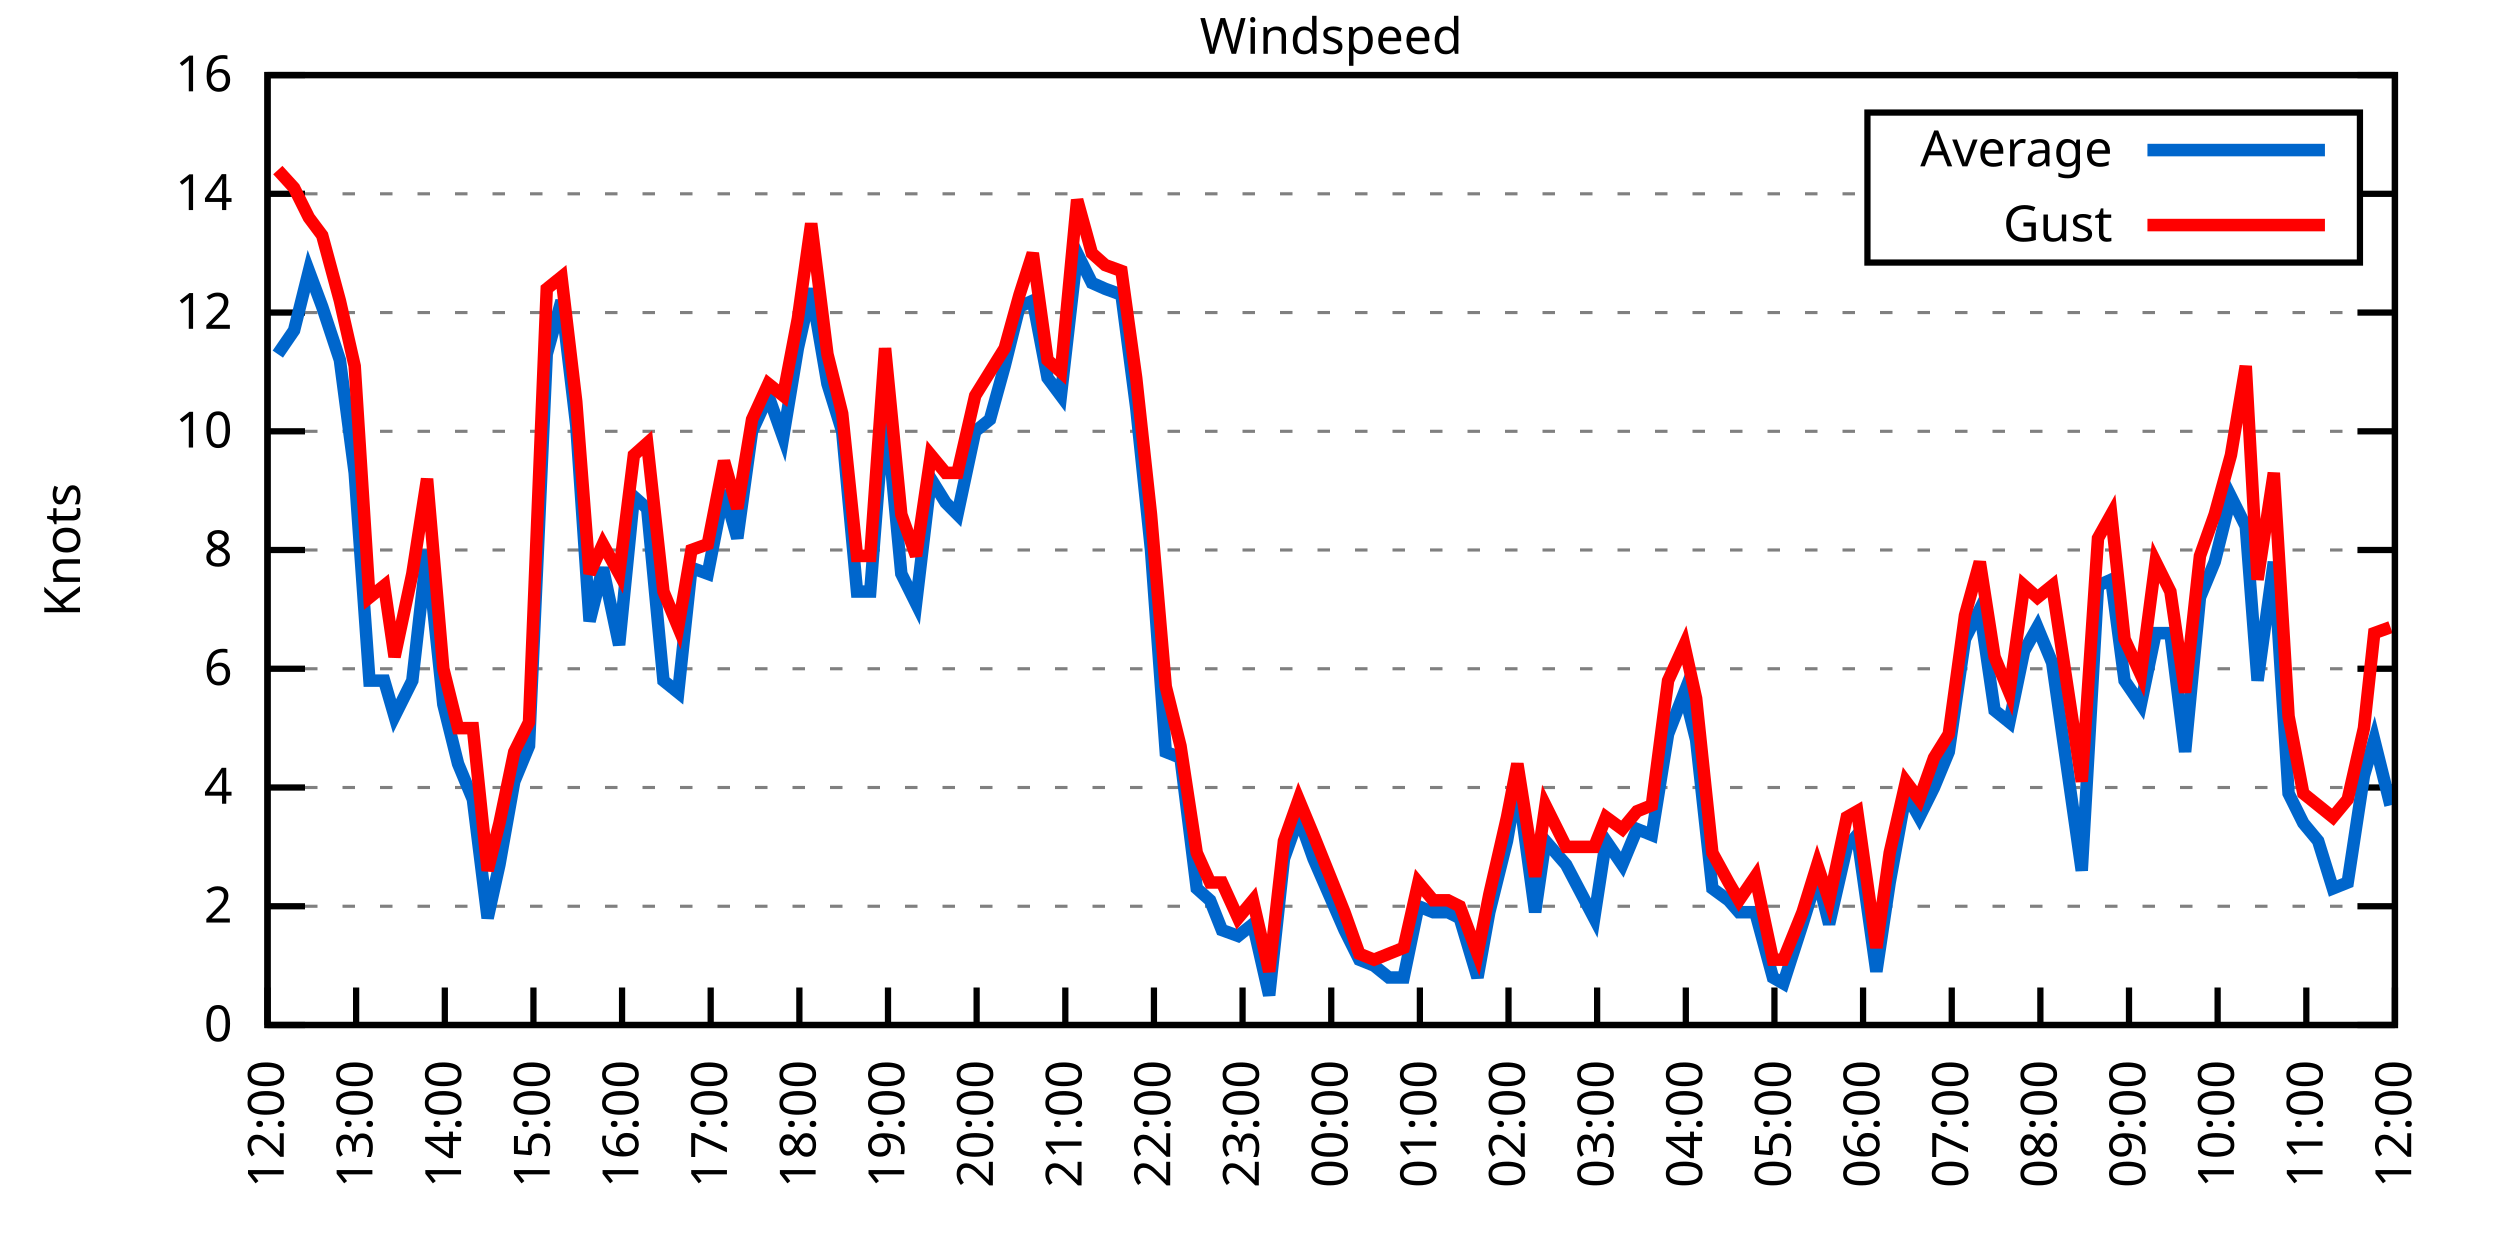
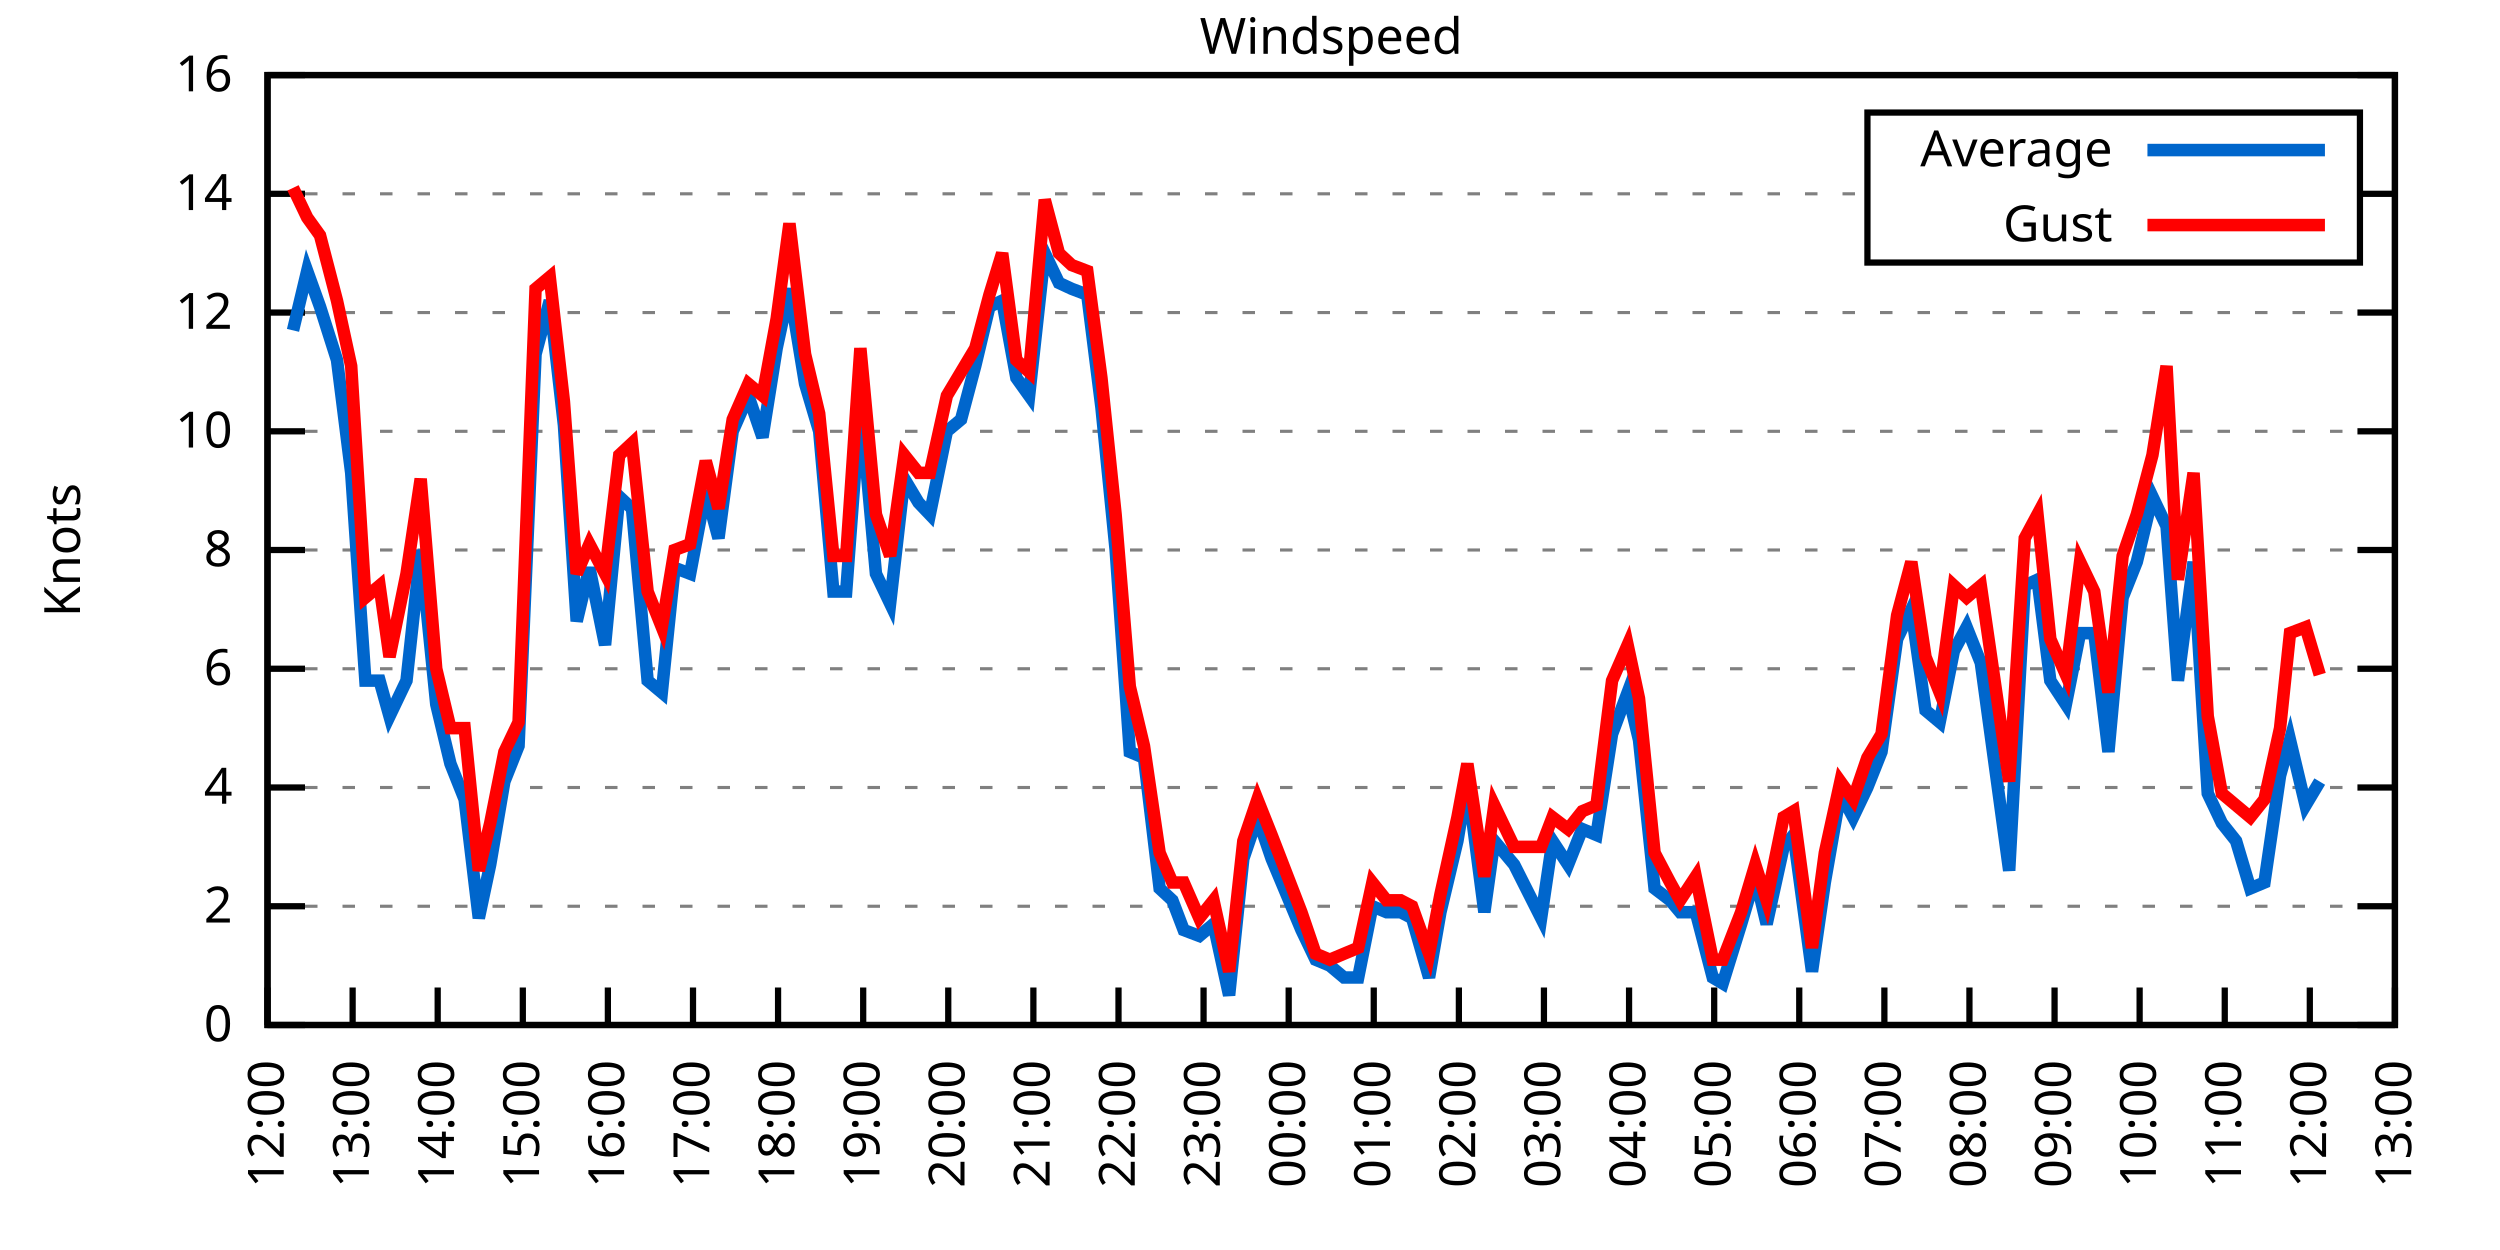
<svg xmlns="http://www.w3.org/2000/svg" xmlns:xlink="http://www.w3.org/1999/xlink" width="400" height="200" viewBox="0 0 400 200">
  <g id="gnuplot_canvas">
    <rect x="0" y="0" width="400" height="200" fill="none" />
    <defs>
      <circle id="gpDot" r="0.5" stroke-width="0.5" stroke="currentColor" />
      <path id="gpPt0" stroke-width="0.333" stroke="currentColor" d="M-1,0 h2 M0,-1 v2" />
      <path id="gpPt1" stroke-width="0.333" stroke="currentColor" d="M-1,-1 L1,1 M1,-1 L-1,1" />
      <path id="gpPt2" stroke-width="0.333" stroke="currentColor" d="M-1,0 L1,0 M0,-1 L0,1 M-1,-1 L1,1 M-1,1 L1,-1" />
      <rect id="gpPt3" stroke-width="0.333" stroke="currentColor" x="-1" y="-1" width="2" height="2" />
      <rect id="gpPt4" stroke-width="0.333" stroke="currentColor" fill="currentColor" x="-1" y="-1" width="2" height="2" />
      <circle id="gpPt5" stroke-width="0.333" stroke="currentColor" cx="0" cy="0" r="1" />
      <use xlink:href="#gpPt5" id="gpPt6" fill="currentColor" stroke="none" />
      <path id="gpPt7" stroke-width="0.333" stroke="currentColor" d="M0,-1.33 L-1.33,0.67 L1.33,0.67 z" />
      <use xlink:href="#gpPt7" id="gpPt8" fill="currentColor" stroke="none" />
      <use xlink:href="#gpPt7" id="gpPt9" stroke="currentColor" transform="rotate(180)" />
      <use xlink:href="#gpPt9" id="gpPt10" fill="currentColor" stroke="none" />
      <use xlink:href="#gpPt3" id="gpPt11" stroke="currentColor" transform="rotate(45)" />
      <use xlink:href="#gpPt11" id="gpPt12" fill="currentColor" stroke="none" />
      <path id="gpPt13" stroke-width="0.333" stroke="currentColor" d="M0,1.330 L1.265,0.411 L0.782,-1.067 L-0.782,-1.076 L-1.265,0.411 z" />
      <use xlink:href="#gpPt13" id="gpPt14" fill="currentColor" stroke="none" />
      <filter id="textbox" filterUnits="objectBoundingBox" x="0" y="0" height="1" width="1">
        <feFlood flood-color="white" flood-opacity="1" result="bgnd" />
        <feComposite in="SourceGraphic" in2="bgnd" operator="atop" />
      </filter>
      <filter id="greybox" filterUnits="objectBoundingBox" x="0" y="0" height="1" width="1">
        <feFlood flood-color="lightgrey" flood-opacity="1" result="grey" />
        <feComposite in="SourceGraphic" in2="grey" operator="atop" />
      </filter>
    </defs>
    <g fill="none" color="white" stroke="currentColor" stroke-width="1.00" stroke-linecap="butt" stroke-linejoin="miter">
</g>
    <g fill="none" color="black" stroke="currentColor" stroke-width="1.00" stroke-linecap="butt" stroke-linejoin="miter">
      <g stroke="none" shape-rendering="crispEdges">
        <polygon fill="rgb(255, 255, 255)" points="42.80,164.00 383.18,164.00 383.18,12.02 42.80,12.02 " />
      </g>
    </g>
    <g fill="none" color="black" stroke="currentColor" stroke-width="1.00" stroke-linecap="butt" stroke-linejoin="miter">
</g>
    <g fill="none" color="black" stroke="black" stroke-width="0.50" stroke-linecap="butt" stroke-linejoin="miter">
</g>
    <g fill="none" color="gray" stroke="currentColor" stroke-width="0.50" stroke-linecap="butt" stroke-linejoin="miter">
      <path stroke="gray" stroke-dasharray="2,4" class="gridline" d="M42.80,164.00 L383.19,164.00  " />
    </g>
    <g fill="none" color="gray" stroke="gray" stroke-width="1.00" stroke-linecap="butt" stroke-linejoin="miter">
</g>
    <g fill="none" color="black" stroke="currentColor" stroke-width="1.00" stroke-linecap="butt" stroke-linejoin="miter">
      <path stroke="black" d="M42.80,164.00 L48.80,164.00 M383.19,164.00 L377.19,164.00  " />
      <g transform="translate(37.20,166.60)" stroke="none" fill="black" font-family="Sans" font-size="8.00" text-anchor="end">
        <text>
          <tspan font-family="Sans"> 0</tspan>
        </text>
      </g>
    </g>
    <g fill="none" color="black" stroke="currentColor" stroke-width="1.00" stroke-linecap="butt" stroke-linejoin="miter">
</g>
    <g fill="none" color="black" stroke="black" stroke-width="0.50" stroke-linecap="butt" stroke-linejoin="miter">
</g>
    <g fill="none" color="gray" stroke="currentColor" stroke-width="0.50" stroke-linecap="butt" stroke-linejoin="miter">
      <path stroke="gray" stroke-dasharray="2,4" class="gridline" d="M42.80,145.00 L383.19,145.00  " />
    </g>
    <g fill="none" color="gray" stroke="gray" stroke-width="1.00" stroke-linecap="butt" stroke-linejoin="miter">
</g>
    <g fill="none" color="black" stroke="currentColor" stroke-width="1.00" stroke-linecap="butt" stroke-linejoin="miter">
      <path stroke="black" d="M42.80,145.00 L48.80,145.00 M383.19,145.00 L377.19,145.00  " />
      <g transform="translate(37.20,147.60)" stroke="none" fill="black" font-family="Sans" font-size="8.00" text-anchor="end">
        <text>
          <tspan font-family="Sans"> 2</tspan>
        </text>
      </g>
    </g>
    <g fill="none" color="black" stroke="currentColor" stroke-width="1.00" stroke-linecap="butt" stroke-linejoin="miter">
</g>
    <g fill="none" color="black" stroke="black" stroke-width="0.50" stroke-linecap="butt" stroke-linejoin="miter">
</g>
    <g fill="none" color="gray" stroke="currentColor" stroke-width="0.50" stroke-linecap="butt" stroke-linejoin="miter">
      <path stroke="gray" stroke-dasharray="2,4" class="gridline" d="M42.80,126.00 L383.19,126.00  " />
    </g>
    <g fill="none" color="gray" stroke="gray" stroke-width="1.00" stroke-linecap="butt" stroke-linejoin="miter">
</g>
    <g fill="none" color="black" stroke="currentColor" stroke-width="1.00" stroke-linecap="butt" stroke-linejoin="miter">
      <path stroke="black" d="M42.80,126.00 L48.80,126.00 M383.19,126.00 L377.19,126.00  " />
      <g transform="translate(37.20,128.60)" stroke="none" fill="black" font-family="Sans" font-size="8.00" text-anchor="end">
        <text>
          <tspan font-family="Sans"> 4</tspan>
        </text>
      </g>
    </g>
    <g fill="none" color="black" stroke="currentColor" stroke-width="1.00" stroke-linecap="butt" stroke-linejoin="miter">
</g>
    <g fill="none" color="black" stroke="black" stroke-width="0.50" stroke-linecap="butt" stroke-linejoin="miter">
</g>
    <g fill="none" color="gray" stroke="currentColor" stroke-width="0.50" stroke-linecap="butt" stroke-linejoin="miter">
      <path stroke="gray" stroke-dasharray="2,4" class="gridline" d="M42.80,107.00 L383.19,107.00  " />
    </g>
    <g fill="none" color="gray" stroke="gray" stroke-width="1.00" stroke-linecap="butt" stroke-linejoin="miter">
</g>
    <g fill="none" color="black" stroke="currentColor" stroke-width="1.00" stroke-linecap="butt" stroke-linejoin="miter">
      <path stroke="black" d="M42.80,107.00 L48.80,107.00 M383.19,107.00 L377.19,107.00  " />
      <g transform="translate(37.20,109.60)" stroke="none" fill="black" font-family="Sans" font-size="8.00" text-anchor="end">
        <text>
          <tspan font-family="Sans"> 6</tspan>
        </text>
      </g>
    </g>
    <g fill="none" color="black" stroke="currentColor" stroke-width="1.00" stroke-linecap="butt" stroke-linejoin="miter">
</g>
    <g fill="none" color="black" stroke="black" stroke-width="0.50" stroke-linecap="butt" stroke-linejoin="miter">
</g>
    <g fill="none" color="gray" stroke="currentColor" stroke-width="0.50" stroke-linecap="butt" stroke-linejoin="miter">
      <path stroke="gray" stroke-dasharray="2,4" class="gridline" d="M42.80,88.00 L383.19,88.00  " />
    </g>
    <g fill="none" color="gray" stroke="gray" stroke-width="1.00" stroke-linecap="butt" stroke-linejoin="miter">
</g>
    <g fill="none" color="black" stroke="currentColor" stroke-width="1.00" stroke-linecap="butt" stroke-linejoin="miter">
      <path stroke="black" d="M42.80,88.00 L48.80,88.00 M383.19,88.00 L377.19,88.00  " />
      <g transform="translate(37.20,90.60)" stroke="none" fill="black" font-family="Sans" font-size="8.00" text-anchor="end">
        <text>
          <tspan font-family="Sans"> 8</tspan>
        </text>
      </g>
    </g>
    <g fill="none" color="black" stroke="currentColor" stroke-width="1.00" stroke-linecap="butt" stroke-linejoin="miter">
</g>
    <g fill="none" color="black" stroke="black" stroke-width="0.50" stroke-linecap="butt" stroke-linejoin="miter">
</g>
    <g fill="none" color="gray" stroke="currentColor" stroke-width="0.50" stroke-linecap="butt" stroke-linejoin="miter">
      <path stroke="gray" stroke-dasharray="2,4" class="gridline" d="M42.80,69.01 L383.19,69.01  " />
    </g>
    <g fill="none" color="gray" stroke="gray" stroke-width="1.00" stroke-linecap="butt" stroke-linejoin="miter">
</g>
    <g fill="none" color="black" stroke="currentColor" stroke-width="1.00" stroke-linecap="butt" stroke-linejoin="miter">
      <path stroke="black" d="M42.80,69.01 L48.80,69.01 M383.19,69.01 L377.19,69.01  " />
      <g transform="translate(37.20,71.61)" stroke="none" fill="black" font-family="Sans" font-size="8.00" text-anchor="end">
        <text>
          <tspan font-family="Sans"> 10</tspan>
        </text>
      </g>
    </g>
    <g fill="none" color="black" stroke="currentColor" stroke-width="1.00" stroke-linecap="butt" stroke-linejoin="miter">
</g>
    <g fill="none" color="black" stroke="black" stroke-width="0.50" stroke-linecap="butt" stroke-linejoin="miter">
</g>
    <g fill="none" color="gray" stroke="currentColor" stroke-width="0.50" stroke-linecap="butt" stroke-linejoin="miter">
      <path stroke="gray" stroke-dasharray="2,4" class="gridline" d="M42.80,50.01 L383.19,50.01  " />
    </g>
    <g fill="none" color="gray" stroke="gray" stroke-width="1.00" stroke-linecap="butt" stroke-linejoin="miter">
</g>
    <g fill="none" color="black" stroke="currentColor" stroke-width="1.00" stroke-linecap="butt" stroke-linejoin="miter">
      <path stroke="black" d="M42.80,50.01 L48.80,50.01 M383.19,50.01 L377.19,50.01  " />
      <g transform="translate(37.20,52.61)" stroke="none" fill="black" font-family="Sans" font-size="8.00" text-anchor="end">
        <text>
          <tspan font-family="Sans"> 12</tspan>
        </text>
      </g>
    </g>
    <g fill="none" color="black" stroke="currentColor" stroke-width="1.00" stroke-linecap="butt" stroke-linejoin="miter">
</g>
    <g fill="none" color="black" stroke="black" stroke-width="0.50" stroke-linecap="butt" stroke-linejoin="miter">
</g>
    <g fill="none" color="gray" stroke="currentColor" stroke-width="0.50" stroke-linecap="butt" stroke-linejoin="miter">
      <path stroke="gray" stroke-dasharray="2,4" class="gridline" d="M42.80,31.01 L298.79,31.01 M377.59,31.01 L383.19,31.01  " />
    </g>
    <g fill="none" color="gray" stroke="gray" stroke-width="1.00" stroke-linecap="butt" stroke-linejoin="miter">
</g>
    <g fill="none" color="black" stroke="currentColor" stroke-width="1.00" stroke-linecap="butt" stroke-linejoin="miter">
      <path stroke="black" d="M42.80,31.01 L48.80,31.01 M383.19,31.01 L377.19,31.01  " />
      <g transform="translate(37.20,33.61)" stroke="none" fill="black" font-family="Sans" font-size="8.00" text-anchor="end">
        <text>
          <tspan font-family="Sans"> 14</tspan>
        </text>
      </g>
    </g>
    <g fill="none" color="black" stroke="currentColor" stroke-width="1.00" stroke-linecap="butt" stroke-linejoin="miter">
</g>
    <g fill="none" color="black" stroke="black" stroke-width="0.50" stroke-linecap="butt" stroke-linejoin="miter">
</g>
    <g fill="none" color="gray" stroke="currentColor" stroke-width="0.50" stroke-linecap="butt" stroke-linejoin="miter">
      <path stroke="gray" stroke-dasharray="2,4" class="gridline" d="M42.80,12.01 L383.19,12.01  " />
    </g>
    <g fill="none" color="gray" stroke="gray" stroke-width="1.00" stroke-linecap="butt" stroke-linejoin="miter">
</g>
    <g fill="none" color="black" stroke="currentColor" stroke-width="1.00" stroke-linecap="butt" stroke-linejoin="miter">
      <path stroke="black" d="M42.80,12.01 L48.80,12.01 M383.19,12.01 L377.19,12.01  " />
      <g transform="translate(37.20,14.61)" stroke="none" fill="black" font-family="Sans" font-size="8.00" text-anchor="end">
        <text>
          <tspan font-family="Sans"> 16</tspan>
        </text>
      </g>
    </g>
    <g fill="none" color="black" stroke="currentColor" stroke-width="1.00" stroke-linecap="butt" stroke-linejoin="miter">
      <path stroke="black" d="M42.80,164.00 L42.80,158.00  " />
      <g transform="translate(45.40,169.60) rotate(270.00)" stroke="none" fill="black" font-family="Sans" font-size="8.00" text-anchor="end">
        <text>
          <tspan font-family="Sans">12:00</tspan>
        </text>
      </g>
    </g>
    <g fill="none" color="black" stroke="currentColor" stroke-width="1.00" stroke-linecap="butt" stroke-linejoin="miter">
-       <path stroke="black" d="M56.98,164.00 L56.98,158.00  " />
-       <g transform="translate(59.58,169.60) rotate(270.00)" stroke="none" fill="black" font-family="Sans" font-size="8.00" text-anchor="end">
+       <path stroke="black" d="M56.42,164.00 L56.42,158.00  " />
+       <g transform="translate(59.02,169.60) rotate(270.00)" stroke="none" fill="black" font-family="Sans" font-size="8.00" text-anchor="end">
        <text>
          <tspan font-family="Sans">13:00</tspan>
        </text>
      </g>
    </g>
    <g fill="none" color="black" stroke="currentColor" stroke-width="1.00" stroke-linecap="butt" stroke-linejoin="miter">
-       <path stroke="black" d="M71.17,164.00 L71.17,158.00  " />
-       <g transform="translate(73.77,169.60) rotate(270.00)" stroke="none" fill="black" font-family="Sans" font-size="8.00" text-anchor="end">
+       <path stroke="black" d="M70.03,164.00 L70.03,158.00  " />
+       <g transform="translate(72.63,169.60) rotate(270.00)" stroke="none" fill="black" font-family="Sans" font-size="8.00" text-anchor="end">
        <text>
          <tspan font-family="Sans">14:00</tspan>
        </text>
      </g>
    </g>
    <g fill="none" color="black" stroke="currentColor" stroke-width="1.00" stroke-linecap="butt" stroke-linejoin="miter">
-       <path stroke="black" d="M85.35,164.00 L85.35,158.00  " />
-       <g transform="translate(87.95,169.60) rotate(270.00)" stroke="none" fill="black" font-family="Sans" font-size="8.00" text-anchor="end">
+       <path stroke="black" d="M83.65,164.00 L83.65,158.00  " />
+       <g transform="translate(86.25,169.60) rotate(270.00)" stroke="none" fill="black" font-family="Sans" font-size="8.00" text-anchor="end">
        <text>
          <tspan font-family="Sans">15:00</tspan>
        </text>
      </g>
    </g>
    <g fill="none" color="black" stroke="currentColor" stroke-width="1.00" stroke-linecap="butt" stroke-linejoin="miter">
-       <path stroke="black" d="M99.53,164.00 L99.53,158.00  " />
-       <g transform="translate(102.13,169.60) rotate(270.00)" stroke="none" fill="black" font-family="Sans" font-size="8.00" text-anchor="end">
+       <path stroke="black" d="M97.26,164.00 L97.26,158.00  " />
+       <g transform="translate(99.86,169.60) rotate(270.00)" stroke="none" fill="black" font-family="Sans" font-size="8.00" text-anchor="end">
        <text>
          <tspan font-family="Sans">16:00</tspan>
        </text>
      </g>
    </g>
    <g fill="none" color="black" stroke="currentColor" stroke-width="1.00" stroke-linecap="butt" stroke-linejoin="miter">
-       <path stroke="black" d="M113.71,164.00 L113.71,158.00  " />
-       <g transform="translate(116.31,169.60) rotate(270.00)" stroke="none" fill="black" font-family="Sans" font-size="8.00" text-anchor="end">
+       <path stroke="black" d="M110.88,164.00 L110.88,158.00  " />
+       <g transform="translate(113.48,169.60) rotate(270.00)" stroke="none" fill="black" font-family="Sans" font-size="8.00" text-anchor="end">
        <text>
          <tspan font-family="Sans">17:00</tspan>
        </text>
      </g>
    </g>
    <g fill="none" color="black" stroke="currentColor" stroke-width="1.00" stroke-linecap="butt" stroke-linejoin="miter">
-       <path stroke="black" d="M127.90,164.00 L127.90,158.00  " />
-       <g transform="translate(130.50,169.60) rotate(270.00)" stroke="none" fill="black" font-family="Sans" font-size="8.00" text-anchor="end">
+       <path stroke="black" d="M124.49,164.00 L124.49,158.00  " />
+       <g transform="translate(127.09,169.60) rotate(270.00)" stroke="none" fill="black" font-family="Sans" font-size="8.00" text-anchor="end">
        <text>
          <tspan font-family="Sans">18:00</tspan>
        </text>
      </g>
    </g>
    <g fill="none" color="black" stroke="currentColor" stroke-width="1.00" stroke-linecap="butt" stroke-linejoin="miter">
-       <path stroke="black" d="M142.08,164.00 L142.08,158.00  " />
-       <g transform="translate(144.68,169.60) rotate(270.00)" stroke="none" fill="black" font-family="Sans" font-size="8.00" text-anchor="end">
+       <path stroke="black" d="M138.11,164.00 L138.11,158.00  " />
+       <g transform="translate(140.71,169.60) rotate(270.00)" stroke="none" fill="black" font-family="Sans" font-size="8.00" text-anchor="end">
        <text>
          <tspan font-family="Sans">19:00</tspan>
        </text>
      </g>
    </g>
    <g fill="none" color="black" stroke="currentColor" stroke-width="1.00" stroke-linecap="butt" stroke-linejoin="miter">
-       <path stroke="black" d="M156.26,164.00 L156.26,158.00  " />
-       <g transform="translate(158.86,169.60) rotate(270.00)" stroke="none" fill="black" font-family="Sans" font-size="8.00" text-anchor="end">
+       <path stroke="black" d="M151.72,164.00 L151.72,158.00  " />
+       <g transform="translate(154.32,169.60) rotate(270.00)" stroke="none" fill="black" font-family="Sans" font-size="8.00" text-anchor="end">
        <text>
          <tspan font-family="Sans">20:00</tspan>
        </text>
      </g>
    </g>
    <g fill="none" color="black" stroke="currentColor" stroke-width="1.00" stroke-linecap="butt" stroke-linejoin="miter">
-       <path stroke="black" d="M170.45,164.00 L170.45,158.00  " />
-       <g transform="translate(173.05,169.60) rotate(270.00)" stroke="none" fill="black" font-family="Sans" font-size="8.00" text-anchor="end">
+       <path stroke="black" d="M165.34,164.00 L165.34,158.00  " />
+       <g transform="translate(167.94,169.60) rotate(270.00)" stroke="none" fill="black" font-family="Sans" font-size="8.00" text-anchor="end">
        <text>
          <tspan font-family="Sans">21:00</tspan>
        </text>
      </g>
    </g>
    <g fill="none" color="black" stroke="currentColor" stroke-width="1.00" stroke-linecap="butt" stroke-linejoin="miter">
-       <path stroke="black" d="M184.63,164.00 L184.63,158.00  " />
-       <g transform="translate(187.23,169.60) rotate(270.00)" stroke="none" fill="black" font-family="Sans" font-size="8.00" text-anchor="end">
+       <path stroke="black" d="M178.96,164.00 L178.96,158.00  " />
+       <g transform="translate(181.56,169.60) rotate(270.00)" stroke="none" fill="black" font-family="Sans" font-size="8.00" text-anchor="end">
        <text>
          <tspan font-family="Sans">22:00</tspan>
        </text>
      </g>
    </g>
    <g fill="none" color="black" stroke="currentColor" stroke-width="1.00" stroke-linecap="butt" stroke-linejoin="miter">
-       <path stroke="black" d="M198.81,164.00 L198.81,158.00  " />
-       <g transform="translate(201.41,169.60) rotate(270.00)" stroke="none" fill="black" font-family="Sans" font-size="8.00" text-anchor="end">
+       <path stroke="black" d="M192.57,164.00 L192.57,158.00  " />
+       <g transform="translate(195.17,169.60) rotate(270.00)" stroke="none" fill="black" font-family="Sans" font-size="8.00" text-anchor="end">
        <text>
          <tspan font-family="Sans">23:00</tspan>
        </text>
      </g>
    </g>
    <g fill="none" color="black" stroke="currentColor" stroke-width="1.00" stroke-linecap="butt" stroke-linejoin="miter">
-       <path stroke="black" d="M213.00,164.00 L213.00,158.00  " />
-       <g transform="translate(215.60,169.60) rotate(270.00)" stroke="none" fill="black" font-family="Sans" font-size="8.00" text-anchor="end">
+       <path stroke="black" d="M206.19,164.00 L206.19,158.00  " />
+       <g transform="translate(208.79,169.60) rotate(270.00)" stroke="none" fill="black" font-family="Sans" font-size="8.00" text-anchor="end">
        <text>
          <tspan font-family="Sans">00:00</tspan>
        </text>
      </g>
    </g>
    <g fill="none" color="black" stroke="currentColor" stroke-width="1.00" stroke-linecap="butt" stroke-linejoin="miter">
-       <path stroke="black" d="M227.18,164.00 L227.18,158.00  " />
-       <g transform="translate(229.78,169.60) rotate(270.00)" stroke="none" fill="black" font-family="Sans" font-size="8.00" text-anchor="end">
+       <path stroke="black" d="M219.80,164.00 L219.80,158.00  " />
+       <g transform="translate(222.40,169.60) rotate(270.00)" stroke="none" fill="black" font-family="Sans" font-size="8.00" text-anchor="end">
        <text>
          <tspan font-family="Sans">01:00</tspan>
        </text>
      </g>
    </g>
    <g fill="none" color="black" stroke="currentColor" stroke-width="1.00" stroke-linecap="butt" stroke-linejoin="miter">
-       <path stroke="black" d="M241.36,164.00 L241.36,158.00  " />
-       <g transform="translate(243.96,169.60) rotate(270.00)" stroke="none" fill="black" font-family="Sans" font-size="8.00" text-anchor="end">
+       <path stroke="black" d="M233.42,164.00 L233.42,158.00  " />
+       <g transform="translate(236.02,169.60) rotate(270.00)" stroke="none" fill="black" font-family="Sans" font-size="8.00" text-anchor="end">
        <text>
          <tspan font-family="Sans">02:00</tspan>
        </text>
      </g>
    </g>
    <g fill="none" color="black" stroke="currentColor" stroke-width="1.00" stroke-linecap="butt" stroke-linejoin="miter">
-       <path stroke="black" d="M255.54,164.00 L255.54,158.00  " />
-       <g transform="translate(258.14,169.60) rotate(270.00)" stroke="none" fill="black" font-family="Sans" font-size="8.00" text-anchor="end">
+       <path stroke="black" d="M247.03,164.00 L247.03,158.00  " />
+       <g transform="translate(249.63,169.60) rotate(270.00)" stroke="none" fill="black" font-family="Sans" font-size="8.00" text-anchor="end">
        <text>
          <tspan font-family="Sans">03:00</tspan>
        </text>
      </g>
    </g>
    <g fill="none" color="black" stroke="currentColor" stroke-width="1.00" stroke-linecap="butt" stroke-linejoin="miter">
-       <path stroke="black" d="M269.73,164.00 L269.73,158.00  " />
-       <g transform="translate(272.33,169.60) rotate(270.00)" stroke="none" fill="black" font-family="Sans" font-size="8.00" text-anchor="end">
+       <path stroke="black" d="M260.65,164.00 L260.65,158.00  " />
+       <g transform="translate(263.25,169.60) rotate(270.00)" stroke="none" fill="black" font-family="Sans" font-size="8.00" text-anchor="end">
        <text>
          <tspan font-family="Sans">04:00</tspan>
        </text>
      </g>
    </g>
    <g fill="none" color="black" stroke="currentColor" stroke-width="1.00" stroke-linecap="butt" stroke-linejoin="miter">
-       <path stroke="black" d="M283.91,164.00 L283.91,158.00  " />
-       <g transform="translate(286.51,169.60) rotate(270.00)" stroke="none" fill="black" font-family="Sans" font-size="8.00" text-anchor="end">
+       <path stroke="black" d="M274.27,164.00 L274.27,158.00  " />
+       <g transform="translate(276.87,169.60) rotate(270.00)" stroke="none" fill="black" font-family="Sans" font-size="8.00" text-anchor="end">
        <text>
          <tspan font-family="Sans">05:00</tspan>
        </text>
      </g>
    </g>
    <g fill="none" color="black" stroke="currentColor" stroke-width="1.00" stroke-linecap="butt" stroke-linejoin="miter">
-       <path stroke="black" d="M298.09,164.00 L298.09,158.00  " />
-       <g transform="translate(300.69,169.60) rotate(270.00)" stroke="none" fill="black" font-family="Sans" font-size="8.00" text-anchor="end">
+       <path stroke="black" d="M287.88,164.00 L287.88,158.00  " />
+       <g transform="translate(290.48,169.60) rotate(270.00)" stroke="none" fill="black" font-family="Sans" font-size="8.00" text-anchor="end">
        <text>
          <tspan font-family="Sans">06:00</tspan>
        </text>
      </g>
    </g>
    <g fill="none" color="black" stroke="currentColor" stroke-width="1.00" stroke-linecap="butt" stroke-linejoin="miter">
-       <path stroke="black" d="M312.28,164.00 L312.28,158.00  " />
-       <g transform="translate(314.88,169.60) rotate(270.00)" stroke="none" fill="black" font-family="Sans" font-size="8.00" text-anchor="end">
+       <path stroke="black" d="M301.50,164.00 L301.50,158.00  " />
+       <g transform="translate(304.10,169.60) rotate(270.00)" stroke="none" fill="black" font-family="Sans" font-size="8.00" text-anchor="end">
        <text>
          <tspan font-family="Sans">07:00</tspan>
        </text>
      </g>
    </g>
    <g fill="none" color="black" stroke="currentColor" stroke-width="1.00" stroke-linecap="butt" stroke-linejoin="miter">
-       <path stroke="black" d="M326.46,164.00 L326.46,158.00  " />
-       <g transform="translate(329.06,169.60) rotate(270.00)" stroke="none" fill="black" font-family="Sans" font-size="8.00" text-anchor="end">
+       <path stroke="black" d="M315.11,164.00 L315.11,158.00  " />
+       <g transform="translate(317.71,169.60) rotate(270.00)" stroke="none" fill="black" font-family="Sans" font-size="8.00" text-anchor="end">
        <text>
          <tspan font-family="Sans">08:00</tspan>
        </text>
      </g>
    </g>
    <g fill="none" color="black" stroke="currentColor" stroke-width="1.00" stroke-linecap="butt" stroke-linejoin="miter">
-       <path stroke="black" d="M340.64,164.00 L340.64,158.00  " />
-       <g transform="translate(343.24,169.60) rotate(270.00)" stroke="none" fill="black" font-family="Sans" font-size="8.00" text-anchor="end">
+       <path stroke="black" d="M328.73,164.00 L328.73,158.00  " />
+       <g transform="translate(331.33,169.60) rotate(270.00)" stroke="none" fill="black" font-family="Sans" font-size="8.00" text-anchor="end">
        <text>
          <tspan font-family="Sans">09:00</tspan>
        </text>
      </g>
    </g>
    <g fill="none" color="black" stroke="currentColor" stroke-width="1.00" stroke-linecap="butt" stroke-linejoin="miter">
-       <path stroke="black" d="M354.82,164.00 L354.82,158.00  " />
-       <g transform="translate(357.42,169.60) rotate(270.00)" stroke="none" fill="black" font-family="Sans" font-size="8.00" text-anchor="end">
+       <path stroke="black" d="M342.34,164.00 L342.34,158.00  " />
+       <g transform="translate(344.94,169.60) rotate(270.00)" stroke="none" fill="black" font-family="Sans" font-size="8.00" text-anchor="end">
        <text>
          <tspan font-family="Sans">10:00</tspan>
        </text>
      </g>
    </g>
    <g fill="none" color="black" stroke="currentColor" stroke-width="1.00" stroke-linecap="butt" stroke-linejoin="miter">
-       <path stroke="black" d="M369.01,164.00 L369.01,158.00  " />
-       <g transform="translate(371.61,169.60) rotate(270.00)" stroke="none" fill="black" font-family="Sans" font-size="8.00" text-anchor="end">
+       <path stroke="black" d="M355.96,164.00 L355.96,158.00  " />
+       <g transform="translate(358.56,169.60) rotate(270.00)" stroke="none" fill="black" font-family="Sans" font-size="8.00" text-anchor="end">
        <text>
          <tspan font-family="Sans">11:00</tspan>
+         </text>
+       </g>
+     </g>
+     <g fill="none" color="black" stroke="currentColor" stroke-width="1.00" stroke-linecap="butt" stroke-linejoin="miter">
+       <path stroke="black" d="M369.57,164.00 L369.57,158.00  " />
+       <g transform="translate(372.17,169.60) rotate(270.00)" stroke="none" fill="black" font-family="Sans" font-size="8.00" text-anchor="end">
+         <text>
+           <tspan font-family="Sans">12:00</tspan>
        </text>
      </g>
    </g>
    <g fill="none" color="black" stroke="currentColor" stroke-width="1.00" stroke-linecap="butt" stroke-linejoin="miter">
      <path stroke="black" d="M383.19,164.00 L383.19,158.00  " />
      <g transform="translate(385.79,169.60) rotate(270.00)" stroke="none" fill="black" font-family="Sans" font-size="8.00" text-anchor="end">
        <text>
-           <tspan font-family="Sans">12:00</tspan>
+           <tspan font-family="Sans">13:00</tspan>
        </text>
      </g>
    </g>
    <g fill="none" color="black" stroke="currentColor" stroke-width="1.00" stroke-linecap="butt" stroke-linejoin="miter">
</g>
    <g fill="none" color="black" stroke="currentColor" stroke-width="1.00" stroke-linecap="butt" stroke-linejoin="miter">
      <path stroke="black" d="M42.80,12.01 L42.80,164.00 L383.19,164.00 L383.19,12.01 L42.80,12.01 Z  " />
    </g>
    <g fill="none" color="black" stroke="currentColor" stroke-width="1.00" stroke-linecap="butt" stroke-linejoin="miter">
</g>
    <g fill="none" color="black" stroke="currentColor" stroke-width="1.00" stroke-linecap="butt" stroke-linejoin="miter">
      <path stroke="black" d="M298.79,42.01 L298.79,18.01 L377.59,18.01 L377.59,42.01 L298.79,42.01 Z  " />
    </g>
    <g id="Windspeed_plot_1">
      <g fill="none" color="white" stroke="black" stroke-width="2.00" stroke-linecap="butt" stroke-linejoin="miter">
</g>
      <g fill="none" color="black" stroke="currentColor" stroke-width="2.00" stroke-linecap="butt" stroke-linejoin="miter">
        <g transform="translate(337.99,26.61)" stroke="none" fill="black" font-family="Sans" font-size="8.00" text-anchor="end">
          <text>
            <tspan font-family="Sans">Average</tspan>
          </text>
        </g>
      </g>
      <g fill="none" color="black" stroke="currentColor" stroke-width="2.00" stroke-linecap="butt" stroke-linejoin="miter">
-         <path stroke="rgb(  0, 102, 204)" d="M343.59,24.01 L371.99,24.01 M44.45,56.66 L47.05,52.86 L49.42,43.36 L51.55,49.06 L54.38,57.61 L56.75,75.66   L59.11,108.90 L61.47,108.90 L63.13,114.60 L65.97,108.90 L68.33,88.00 L70.93,112.70 L73.29,122.20 L75.66,127.90   L78.02,146.90 L79.91,138.35 L82.28,125.05 L84.64,119.35 L87.48,56.66 L89.84,48.11 L92.20,68.06 L94.33,99.40   L96.46,90.85 L99.06,103.20 L101.42,79.46 L103.55,81.36 L106.15,108.90 L108.51,110.80 L110.64,90.85 L113.24,91.80   L115.84,78.51 L117.97,86.11 L120.33,69.01 L122.93,63.31 L125.30,69.96 L127.66,55.71 L129.79,46.21 L132.39,61.41   L134.75,69.01 L137.12,94.65 L139.24,94.65 L141.61,64.26 L144.21,91.80 L146.57,96.55 L148.94,76.61 L151.30,80.41   L153.19,82.31 L156.03,69.01 L158.39,67.11 L160.75,58.56 L163.12,49.06 L165.25,48.11 L167.61,60.46 L169.74,63.31   L172.34,40.51 L174.70,45.26 L176.83,46.21 L179.43,47.16 L181.79,65.21 L184.16,88.00 L186.52,120.30 L188.88,121.25   L191.48,142.15 L193.61,144.05 L195.50,148.80 L198.10,149.75 L200.47,147.85 L203.07,159.25 L205.43,137.40 L207.79,130.75   L210.16,137.40 L215.12,148.80 L217.49,153.55 L219.85,154.50 L222.21,156.40 L224.58,156.40 L226.94,145.00 L229.31,145.95   L231.67,145.95 L233.56,146.90 L236.40,156.40 L238.29,145.95 L241.12,134.55 L242.78,125.05 L245.62,145.95 L247.27,134.55   L250.58,138.35 L255.07,146.90 L256.96,134.55 L259.56,138.35 L261.93,132.65 L264.29,133.60 L266.89,117.45 L269.49,110.80   L271.38,118.40 L273.98,142.15 L276.58,144.05 L278.24,145.95 L280.84,145.95 L283.67,156.40 L285.33,157.35 L288.40,147.85   L290.76,140.25 L292.66,147.85 L295.49,135.50 L297.15,133.60 L300.22,155.45 L302.35,141.20 L304.95,126.95 L307.08,130.75   L309.44,126.00 L311.80,120.30 L314.40,102.25 L316.77,97.50 L319.13,113.65 L321.49,115.55 L323.86,104.15 L325.99,100.35   L328.35,106.05 L333.08,139.30 L335.68,93.70 L337.80,92.75 L339.93,108.90 L342.53,112.70 L344.90,101.30 L347.26,101.30   L349.62,120.30 L351.99,95.60 L354.35,89.90 L356.95,79.46 L359.32,84.21 L361.21,108.90 L363.81,89.90 L366.17,126.95   L368.53,131.70 L370.90,134.55 L373.26,142.15 L375.63,141.20 L378.23,124.10 L379.88,118.40 L382.48,128.85  " />
+         <path stroke="rgb(  0, 102, 204)" d="M343.59,24.01 L371.99,24.01 M46.88,52.86 L49.15,43.36 L51.20,49.06 L53.92,57.61 L56.19,75.66 L58.46,108.90   L60.73,108.90 L62.32,114.60 L65.04,108.90 L67.31,88.00 L69.80,112.70 L72.07,122.20 L74.34,127.90 L76.61,146.90   L78.43,138.35 L80.70,125.05 L82.97,119.35 L85.69,56.66 L87.96,48.11 L90.23,68.06 L92.27,99.40 L94.31,90.85   L96.81,103.20 L99.08,79.46 L101.12,81.36 L103.62,108.90 L105.89,110.80 L107.93,90.85 L110.42,91.80 L112.92,78.51   L114.96,86.11 L117.23,69.01 L119.73,63.31 L122.00,69.96 L124.27,55.71 L126.31,46.21 L128.81,61.41 L131.07,69.01   L133.34,94.65 L135.39,94.65 L137.66,64.26 L140.15,91.80 L142.42,96.55 L144.69,76.61 L146.96,80.41 L148.77,82.31   L151.50,69.01 L153.77,67.11 L156.04,58.56 L158.31,49.06 L160.35,48.11 L162.62,60.46 L164.66,63.31 L167.16,40.51   L169.43,45.26 L171.47,46.21 L173.96,47.16 L176.23,65.21 L178.50,88.00 L180.77,120.30 L183.04,121.25 L185.54,142.15   L187.58,144.05 L189.39,148.80 L191.89,149.75 L194.16,147.85 L196.66,159.25 L198.93,137.40 L201.19,130.75 L203.46,137.40   L208.23,148.80 L210.50,153.55 L212.77,154.50 L215.04,156.40 L217.31,156.40 L219.58,145.00 L221.85,145.95 L224.11,145.95   L225.93,146.90 L228.65,156.40 L230.47,145.95 L233.19,134.55 L234.78,125.05 L237.50,145.95 L239.09,134.55 L242.27,138.35   L246.58,146.90 L248.40,134.55 L250.89,138.35 L253.16,132.65 L255.43,133.60 L257.93,117.45 L260.42,110.80 L262.24,118.40   L264.73,142.15 L267.23,144.05 L268.82,145.95 L271.32,145.95 L274.04,156.40 L275.63,157.35 L278.58,147.85 L280.85,140.25   L282.66,147.85 L285.38,135.50 L286.97,133.60 L289.92,155.45 L291.97,141.20 L294.46,126.95 L296.50,130.75 L298.77,126.00   L301.04,120.30 L303.54,102.25 L305.81,97.50 L308.08,113.65 L310.35,115.55 L312.62,104.15 L314.66,100.35 L316.93,106.05   L321.47,139.30 L323.96,93.70 L326.00,92.75 L328.05,108.90 L330.54,112.70 L332.81,101.30 L335.08,101.30 L337.35,120.30   L339.62,95.60 L341.89,89.90 L344.39,79.46 L346.65,84.21 L348.47,108.90 L350.97,89.90 L353.24,126.95 L355.50,131.70   L357.77,134.55 L360.04,142.15 L362.31,141.20 L364.81,124.10 L366.40,118.40 L368.89,128.85 L371.16,125.05  " />
      </g>
    </g>
    <g id="Windspeed_plot_2">
      <g fill="none" color="black" stroke="currentColor" stroke-width="2.00" stroke-linecap="butt" stroke-linejoin="miter">
        <g transform="translate(337.99,38.61)" stroke="none" fill="black" font-family="Sans" font-size="8.00" text-anchor="end">
          <text>
            <tspan font-family="Sans">Gust</tspan>
          </text>
        </g>
      </g>
      <g fill="none" color="black" stroke="currentColor" stroke-width="2.00" stroke-linecap="butt" stroke-linejoin="miter">
-         <path stroke="rgb(255,   0,   0)" d="M343.59,36.01 L371.99,36.01 M44.45,27.21 L47.05,30.06 L49.42,34.81 L51.55,37.66 L54.38,48.11 L56.75,58.56   L59.11,95.60 L61.47,93.70 L63.13,105.10 L65.97,91.80 L68.33,76.61 L70.93,107.00 L73.29,116.50 L75.66,116.50   L78.02,139.30 L79.91,131.70 L82.28,120.30 L84.64,115.55 L87.48,46.21 L89.84,44.31 L92.20,64.26 L94.33,91.80   L96.46,87.06 L99.06,91.80 L101.42,72.81 L103.55,70.91 L106.15,94.65 L108.51,100.35 L110.64,88.00 L113.24,87.06   L115.84,73.76 L117.97,81.36 L120.33,67.11 L122.93,61.41 L125.30,63.31 L127.66,50.96 L129.79,35.76 L132.39,56.66   L134.75,66.16 L137.12,88.95 L139.24,88.95 L141.61,55.71 L144.21,82.31 L146.57,88.95 L148.94,72.81 L151.30,75.66   L153.19,75.66 L156.03,63.31 L158.39,59.51 L160.75,55.71 L163.12,47.16 L165.25,40.51 L167.61,57.61 L169.74,59.51   L172.34,31.96 L174.70,40.51 L176.83,42.41 L179.43,43.36 L181.79,60.46 L184.16,82.31 L186.52,109.85 L188.88,119.35   L191.48,136.45 L193.61,141.20 L195.50,141.20 L198.10,146.90 L200.47,144.05 L203.07,155.45 L205.43,134.55 L207.79,127.90   L210.16,133.60 L215.12,145.95 L217.49,152.60 L219.85,153.55 L222.21,152.60 L224.58,151.65 L226.94,141.20 L229.31,144.05   L231.67,144.05 L233.56,145.00 L236.40,152.60 L238.29,143.10 L241.12,130.75 L242.78,122.20 L245.62,140.25 L247.27,128.85   L250.58,135.50 L255.07,135.50 L256.96,130.75 L259.56,132.65 L261.93,129.80 L264.29,128.85 L266.89,108.90 L269.49,103.20   L271.38,111.75 L273.98,136.45 L276.58,141.20 L278.24,144.05 L280.84,140.25 L283.67,153.55 L285.33,153.55 L288.40,145.95   L290.76,138.35 L292.66,144.05 L295.49,130.75 L297.15,129.80 L300.22,151.65 L302.35,136.45 L304.95,125.05 L307.08,127.90   L309.44,121.25 L311.80,117.45 L314.40,98.45 L316.77,89.90 L319.13,105.10 L321.49,110.80 L323.86,93.70 L325.99,95.60   L328.35,93.70 L333.08,125.05 L335.68,86.11 L337.80,82.31 L339.93,102.25 L342.53,107.95 L344.90,89.90 L347.26,94.65   L349.62,110.80 L351.99,88.95 L354.35,82.31 L356.95,72.81 L359.32,58.56 L361.21,92.75 L363.81,75.66 L366.17,114.60   L368.53,126.95 L370.90,128.85 L373.26,130.75 L375.63,127.90 L378.23,116.50 L379.88,101.30 L382.48,100.35  " />
+         <path stroke="rgb(255,   0,   0)" d="M343.59,36.01 L371.99,36.01 M46.88,30.06 L49.15,34.81 L51.20,37.66 L53.92,48.11 L56.19,58.56 L58.46,95.60   L60.73,93.70 L62.32,105.10 L65.04,91.80 L67.31,76.61 L69.80,107.00 L72.07,116.50 L74.34,116.50 L76.61,139.30   L78.43,131.70 L80.70,120.30 L82.97,115.55 L85.69,46.21 L87.96,44.31 L90.23,64.26 L92.27,91.80 L94.31,87.06   L96.81,91.80 L99.08,72.81 L101.12,70.91 L103.62,94.65 L105.89,100.35 L107.93,88.00 L110.42,87.06 L112.92,73.76   L114.96,81.36 L117.23,67.11 L119.73,61.41 L122.00,63.31 L124.27,50.96 L126.31,35.76 L128.81,56.66 L131.07,66.16   L133.34,88.95 L135.39,88.95 L137.66,55.71 L140.15,82.31 L142.42,88.95 L144.69,72.81 L146.96,75.66 L148.77,75.66   L151.50,63.31 L153.77,59.51 L156.04,55.71 L158.31,47.16 L160.35,40.51 L162.62,57.61 L164.66,59.51 L167.16,31.96   L169.43,40.51 L171.47,42.41 L173.96,43.36 L176.23,60.46 L178.50,82.31 L180.77,109.85 L183.04,119.35 L185.54,136.45   L187.58,141.20 L189.39,141.20 L191.89,146.90 L194.16,144.05 L196.66,155.45 L198.93,134.55 L201.19,127.90 L203.46,133.60   L208.23,145.95 L210.50,152.60 L212.77,153.55 L215.04,152.60 L217.31,151.65 L219.58,141.20 L221.85,144.05 L224.11,144.05   L225.93,145.00 L228.65,152.60 L230.47,143.10 L233.19,130.75 L234.78,122.20 L237.50,140.25 L239.09,128.85 L242.27,135.50   L246.58,135.50 L248.40,130.75 L250.89,132.65 L253.16,129.80 L255.43,128.85 L257.93,108.90 L260.42,103.20 L262.24,111.75   L264.73,136.45 L267.23,141.20 L268.82,144.05 L271.32,140.25 L274.04,153.55 L275.63,153.55 L278.58,145.95 L280.85,138.35   L282.66,144.05 L285.38,130.75 L286.97,129.80 L289.92,151.65 L291.97,136.45 L294.46,125.05 L296.50,127.90 L298.77,121.25   L301.04,117.45 L303.54,98.45 L305.81,89.90 L308.08,105.10 L310.35,110.80 L312.62,93.70 L314.66,95.60 L316.93,93.70   L321.47,125.05 L323.96,86.11 L326.00,82.31 L328.05,102.25 L330.54,107.95 L332.81,89.90 L335.08,94.65 L337.35,110.80   L339.62,88.95 L341.89,82.31 L344.39,72.81 L346.65,58.56 L348.47,92.75 L350.97,75.66 L353.24,114.60 L355.50,126.95   L357.77,128.85 L360.04,130.75 L362.31,127.90 L364.81,116.50 L366.40,101.30 L368.89,100.35 L371.16,107.95  " />
      </g>
    </g>
    <g fill="none" color="black" stroke="currentColor" stroke-width="2.00" stroke-linecap="butt" stroke-linejoin="miter">
</g>
    <g fill="none" color="black" stroke="black" stroke-width="1.00" stroke-linecap="butt" stroke-linejoin="miter">
</g>
    <g fill="none" color="black" stroke="currentColor" stroke-width="1.00" stroke-linecap="butt" stroke-linejoin="miter">
      <path stroke="black" d="M42.80,12.01 L42.80,164.00 L383.19,164.00 L383.19,12.01 L42.80,12.01 Z  " />
      <g transform="translate(12.80,88.01) rotate(270.00)" stroke="none" fill="black" font-family="Sans" font-size="8.00" text-anchor="middle">
        <text>
          <tspan font-family="Sans">Knots</tspan>
        </text>
      </g>
    </g>
    <g fill="none" color="black" stroke="currentColor" stroke-width="1.00" stroke-linecap="butt" stroke-linejoin="miter">
</g>
    <g fill="none" color="black" stroke="currentColor" stroke-width="1.00" stroke-linecap="butt" stroke-linejoin="miter">
      <g transform="translate(212.99,8.61)" stroke="none" fill="black" font-family="Sans" font-size="8.00" text-anchor="middle">
        <text>
          <tspan font-family="Sans">Windspeed</tspan>
        </text>
      </g>
    </g>
    <g fill="none" color="black" stroke="currentColor" stroke-width="1.00" stroke-linecap="butt" stroke-linejoin="miter">
</g>
  </g>
</svg>
